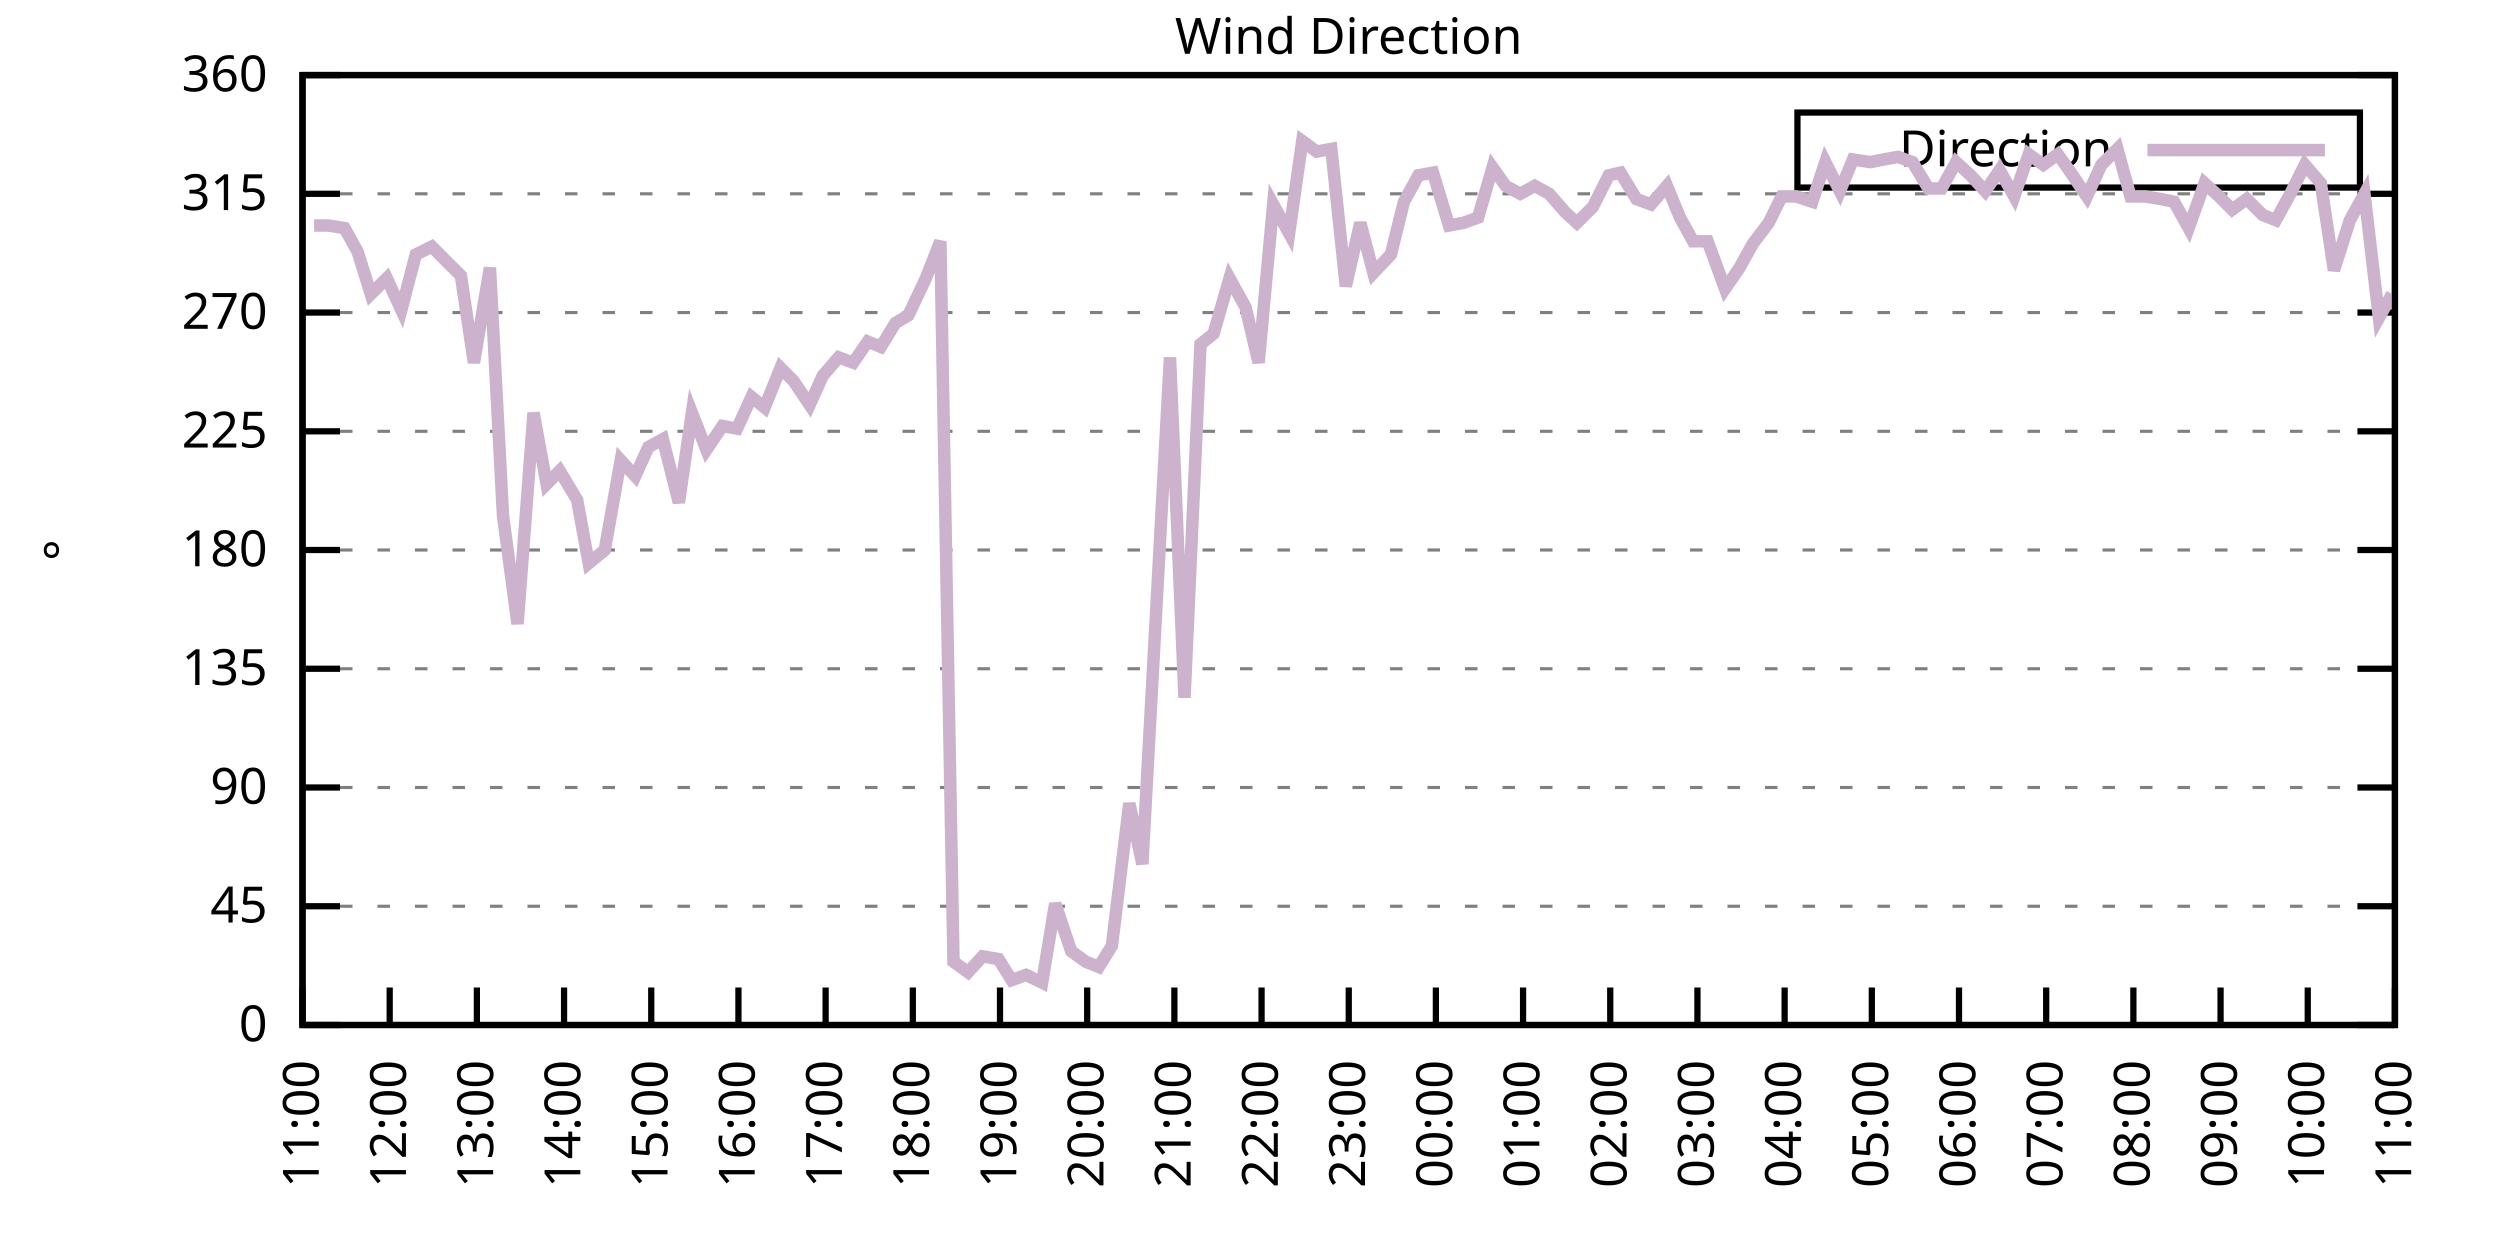
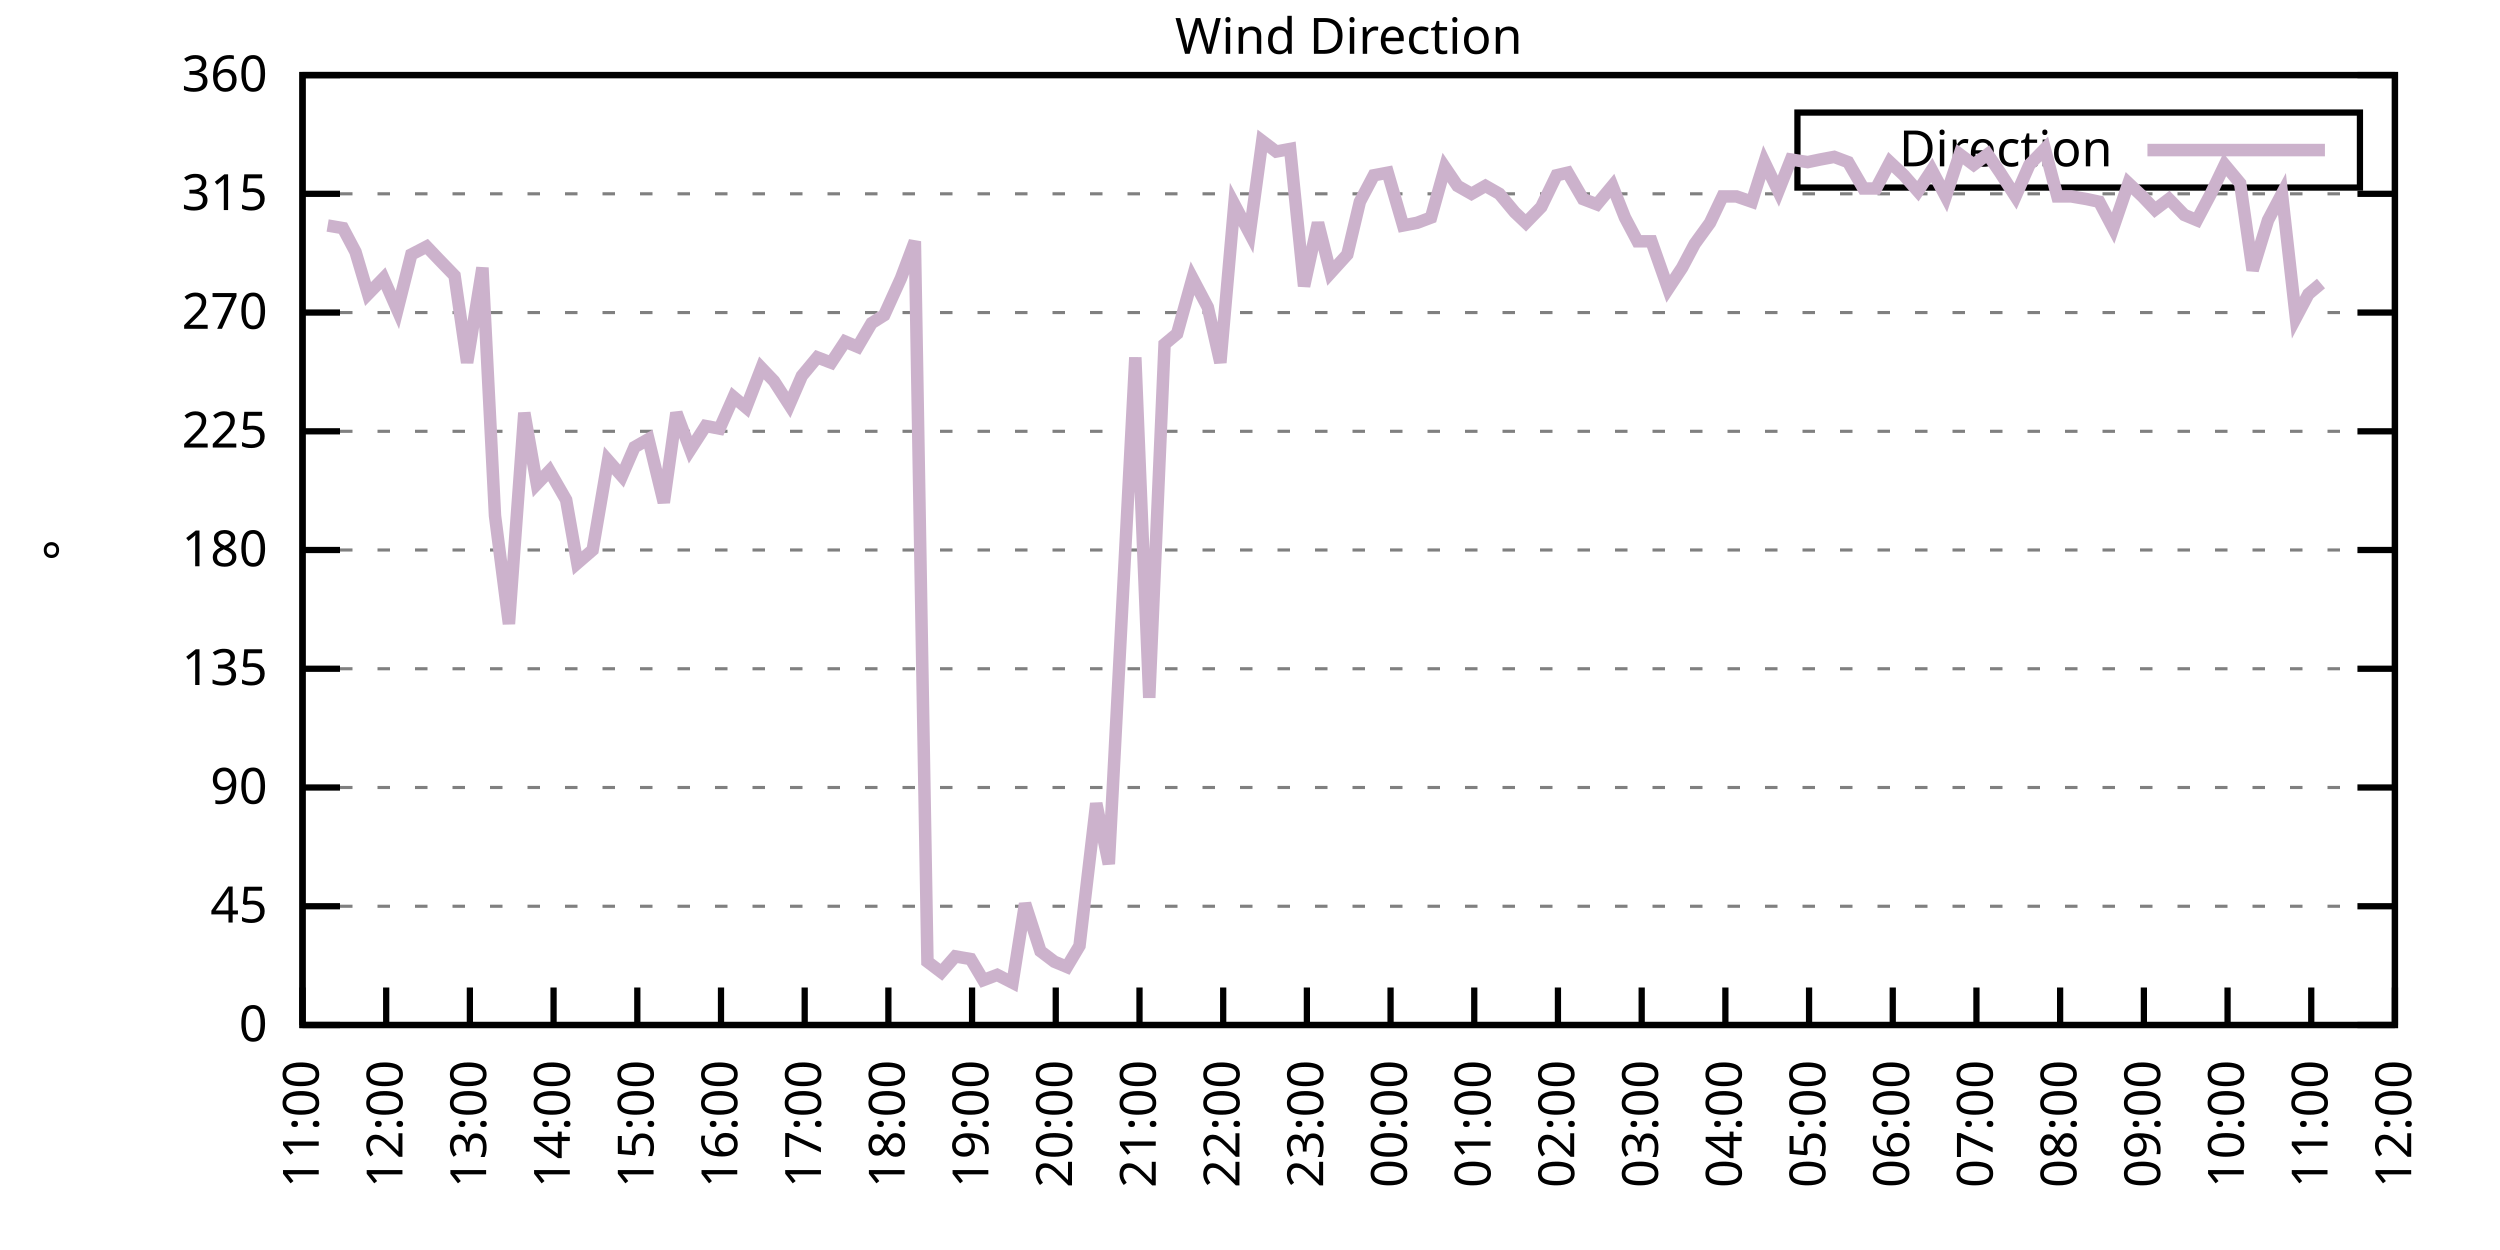
<svg xmlns="http://www.w3.org/2000/svg" xmlns:xlink="http://www.w3.org/1999/xlink" width="400" height="200" viewBox="0 0 400 200">
  <g id="gnuplot_canvas">
    <rect x="0" y="0" width="400" height="200" fill="none" />
    <defs>
      <circle id="gpDot" r="0.5" stroke-width="0.5" stroke="currentColor" />
      <path id="gpPt0" stroke-width="0.333" stroke="currentColor" d="M-1,0 h2 M0,-1 v2" />
      <path id="gpPt1" stroke-width="0.333" stroke="currentColor" d="M-1,-1 L1,1 M1,-1 L-1,1" />
      <path id="gpPt2" stroke-width="0.333" stroke="currentColor" d="M-1,0 L1,0 M0,-1 L0,1 M-1,-1 L1,1 M-1,1 L1,-1" />
      <rect id="gpPt3" stroke-width="0.333" stroke="currentColor" x="-1" y="-1" width="2" height="2" />
      <rect id="gpPt4" stroke-width="0.333" stroke="currentColor" fill="currentColor" x="-1" y="-1" width="2" height="2" />
      <circle id="gpPt5" stroke-width="0.333" stroke="currentColor" cx="0" cy="0" r="1" />
      <use xlink:href="#gpPt5" id="gpPt6" fill="currentColor" stroke="none" />
      <path id="gpPt7" stroke-width="0.333" stroke="currentColor" d="M0,-1.33 L-1.33,0.67 L1.33,0.67 z" />
      <use xlink:href="#gpPt7" id="gpPt8" fill="currentColor" stroke="none" />
      <use xlink:href="#gpPt7" id="gpPt9" stroke="currentColor" transform="rotate(180)" />
      <use xlink:href="#gpPt9" id="gpPt10" fill="currentColor" stroke="none" />
      <use xlink:href="#gpPt3" id="gpPt11" stroke="currentColor" transform="rotate(45)" />
      <use xlink:href="#gpPt11" id="gpPt12" fill="currentColor" stroke="none" />
      <path id="gpPt13" stroke-width="0.333" stroke="currentColor" d="M0,1.330 L1.265,0.411 L0.782,-1.067 L-0.782,-1.076 L-1.265,0.411 z" />
      <use xlink:href="#gpPt13" id="gpPt14" fill="currentColor" stroke="none" />
      <filter id="textbox" filterUnits="objectBoundingBox" x="0" y="0" height="1" width="1">
        <feFlood flood-color="white" flood-opacity="1" result="bgnd" />
        <feComposite in="SourceGraphic" in2="bgnd" operator="atop" />
      </filter>
      <filter id="greybox" filterUnits="objectBoundingBox" x="0" y="0" height="1" width="1">
        <feFlood flood-color="lightgrey" flood-opacity="1" result="grey" />
        <feComposite in="SourceGraphic" in2="grey" operator="atop" />
      </filter>
    </defs>
    <g fill="none" color="white" stroke="currentColor" stroke-width="1.00" stroke-linecap="butt" stroke-linejoin="miter">
</g>
    <g fill="none" color="black" stroke="currentColor" stroke-width="1.00" stroke-linecap="butt" stroke-linejoin="miter">
      <g stroke="none" shape-rendering="crispEdges">
        <polygon fill="rgb(255, 255, 255)" points="48.40,164.00 383.18,164.00 383.18,12.02 48.40,12.02 " />
      </g>
    </g>
    <g fill="none" color="black" stroke="currentColor" stroke-width="1.00" stroke-linecap="butt" stroke-linejoin="miter">
</g>
    <g fill="none" color="black" stroke="black" stroke-width="0.50" stroke-linecap="butt" stroke-linejoin="miter">
</g>
    <g fill="none" color="gray" stroke="currentColor" stroke-width="0.50" stroke-linecap="butt" stroke-linejoin="miter">
      <path stroke="gray" stroke-dasharray="2,4" class="gridline" d="M48.40,164.00 L383.19,164.00  " />
    </g>
    <g fill="none" color="gray" stroke="gray" stroke-width="1.00" stroke-linecap="butt" stroke-linejoin="miter">
</g>
    <g fill="none" color="black" stroke="currentColor" stroke-width="1.00" stroke-linecap="butt" stroke-linejoin="miter">
      <path stroke="black" d="M48.40,164.00 L54.40,164.00 M383.19,164.00 L377.19,164.00  " />
      <g transform="translate(42.80,166.60)" stroke="none" fill="black" font-family="Sans" font-size="8.00" text-anchor="end">
        <text>
          <tspan font-family="Sans"> 0</tspan>
        </text>
      </g>
    </g>
    <g fill="none" color="black" stroke="currentColor" stroke-width="1.00" stroke-linecap="butt" stroke-linejoin="miter">
</g>
    <g fill="none" color="black" stroke="black" stroke-width="0.50" stroke-linecap="butt" stroke-linejoin="miter">
</g>
    <g fill="none" color="gray" stroke="currentColor" stroke-width="0.50" stroke-linecap="butt" stroke-linejoin="miter">
      <path stroke="gray" stroke-dasharray="2,4" class="gridline" d="M48.40,145.00 L383.19,145.00  " />
    </g>
    <g fill="none" color="gray" stroke="gray" stroke-width="1.00" stroke-linecap="butt" stroke-linejoin="miter">
</g>
    <g fill="none" color="black" stroke="currentColor" stroke-width="1.00" stroke-linecap="butt" stroke-linejoin="miter">
      <path stroke="black" d="M48.40,145.00 L54.40,145.00 M383.19,145.00 L377.19,145.00  " />
      <g transform="translate(42.80,147.60)" stroke="none" fill="black" font-family="Sans" font-size="8.00" text-anchor="end">
        <text>
          <tspan font-family="Sans"> 45</tspan>
        </text>
      </g>
    </g>
    <g fill="none" color="black" stroke="currentColor" stroke-width="1.00" stroke-linecap="butt" stroke-linejoin="miter">
</g>
    <g fill="none" color="black" stroke="black" stroke-width="0.50" stroke-linecap="butt" stroke-linejoin="miter">
</g>
    <g fill="none" color="gray" stroke="currentColor" stroke-width="0.50" stroke-linecap="butt" stroke-linejoin="miter">
      <path stroke="gray" stroke-dasharray="2,4" class="gridline" d="M48.40,126.00 L383.19,126.00  " />
    </g>
    <g fill="none" color="gray" stroke="gray" stroke-width="1.00" stroke-linecap="butt" stroke-linejoin="miter">
</g>
    <g fill="none" color="black" stroke="currentColor" stroke-width="1.00" stroke-linecap="butt" stroke-linejoin="miter">
      <path stroke="black" d="M48.40,126.00 L54.40,126.00 M383.19,126.00 L377.19,126.00  " />
      <g transform="translate(42.80,128.60)" stroke="none" fill="black" font-family="Sans" font-size="8.00" text-anchor="end">
        <text>
          <tspan font-family="Sans"> 90</tspan>
        </text>
      </g>
    </g>
    <g fill="none" color="black" stroke="currentColor" stroke-width="1.00" stroke-linecap="butt" stroke-linejoin="miter">
</g>
    <g fill="none" color="black" stroke="black" stroke-width="0.50" stroke-linecap="butt" stroke-linejoin="miter">
</g>
    <g fill="none" color="gray" stroke="currentColor" stroke-width="0.50" stroke-linecap="butt" stroke-linejoin="miter">
      <path stroke="gray" stroke-dasharray="2,4" class="gridline" d="M48.40,107.00 L383.19,107.00  " />
    </g>
    <g fill="none" color="gray" stroke="gray" stroke-width="1.00" stroke-linecap="butt" stroke-linejoin="miter">
</g>
    <g fill="none" color="black" stroke="currentColor" stroke-width="1.00" stroke-linecap="butt" stroke-linejoin="miter">
      <path stroke="black" d="M48.40,107.00 L54.40,107.00 M383.19,107.00 L377.19,107.00  " />
      <g transform="translate(42.80,109.60)" stroke="none" fill="black" font-family="Sans" font-size="8.00" text-anchor="end">
        <text>
          <tspan font-family="Sans"> 135</tspan>
        </text>
      </g>
    </g>
    <g fill="none" color="black" stroke="currentColor" stroke-width="1.00" stroke-linecap="butt" stroke-linejoin="miter">
</g>
    <g fill="none" color="black" stroke="black" stroke-width="0.50" stroke-linecap="butt" stroke-linejoin="miter">
</g>
    <g fill="none" color="gray" stroke="currentColor" stroke-width="0.50" stroke-linecap="butt" stroke-linejoin="miter">
      <path stroke="gray" stroke-dasharray="2,4" class="gridline" d="M48.40,88.00 L383.19,88.00  " />
    </g>
    <g fill="none" color="gray" stroke="gray" stroke-width="1.00" stroke-linecap="butt" stroke-linejoin="miter">
</g>
    <g fill="none" color="black" stroke="currentColor" stroke-width="1.00" stroke-linecap="butt" stroke-linejoin="miter">
      <path stroke="black" d="M48.40,88.00 L54.40,88.00 M383.19,88.00 L377.19,88.00  " />
      <g transform="translate(42.80,90.60)" stroke="none" fill="black" font-family="Sans" font-size="8.00" text-anchor="end">
        <text>
          <tspan font-family="Sans"> 180</tspan>
        </text>
      </g>
    </g>
    <g fill="none" color="black" stroke="currentColor" stroke-width="1.00" stroke-linecap="butt" stroke-linejoin="miter">
</g>
    <g fill="none" color="black" stroke="black" stroke-width="0.50" stroke-linecap="butt" stroke-linejoin="miter">
</g>
    <g fill="none" color="gray" stroke="currentColor" stroke-width="0.50" stroke-linecap="butt" stroke-linejoin="miter">
      <path stroke="gray" stroke-dasharray="2,4" class="gridline" d="M48.40,69.01 L383.19,69.01  " />
    </g>
    <g fill="none" color="gray" stroke="gray" stroke-width="1.00" stroke-linecap="butt" stroke-linejoin="miter">
</g>
    <g fill="none" color="black" stroke="currentColor" stroke-width="1.00" stroke-linecap="butt" stroke-linejoin="miter">
      <path stroke="black" d="M48.40,69.01 L54.40,69.01 M383.19,69.01 L377.19,69.01  " />
      <g transform="translate(42.80,71.61)" stroke="none" fill="black" font-family="Sans" font-size="8.00" text-anchor="end">
        <text>
          <tspan font-family="Sans"> 225</tspan>
        </text>
      </g>
    </g>
    <g fill="none" color="black" stroke="currentColor" stroke-width="1.00" stroke-linecap="butt" stroke-linejoin="miter">
</g>
    <g fill="none" color="black" stroke="black" stroke-width="0.50" stroke-linecap="butt" stroke-linejoin="miter">
</g>
    <g fill="none" color="gray" stroke="currentColor" stroke-width="0.50" stroke-linecap="butt" stroke-linejoin="miter">
      <path stroke="gray" stroke-dasharray="2,4" class="gridline" d="M48.40,50.01 L383.19,50.01  " />
    </g>
    <g fill="none" color="gray" stroke="gray" stroke-width="1.00" stroke-linecap="butt" stroke-linejoin="miter">
</g>
    <g fill="none" color="black" stroke="currentColor" stroke-width="1.00" stroke-linecap="butt" stroke-linejoin="miter">
      <path stroke="black" d="M48.40,50.01 L54.40,50.01 M383.19,50.01 L377.19,50.01  " />
      <g transform="translate(42.80,52.61)" stroke="none" fill="black" font-family="Sans" font-size="8.00" text-anchor="end">
        <text>
          <tspan font-family="Sans"> 270</tspan>
        </text>
      </g>
    </g>
    <g fill="none" color="black" stroke="currentColor" stroke-width="1.00" stroke-linecap="butt" stroke-linejoin="miter">
</g>
    <g fill="none" color="black" stroke="black" stroke-width="0.50" stroke-linecap="butt" stroke-linejoin="miter">
</g>
    <g fill="none" color="gray" stroke="currentColor" stroke-width="0.50" stroke-linecap="butt" stroke-linejoin="miter">
      <path stroke="gray" stroke-dasharray="2,4" class="gridline" d="M48.40,31.01 L383.19,31.01  " />
    </g>
    <g fill="none" color="gray" stroke="gray" stroke-width="1.00" stroke-linecap="butt" stroke-linejoin="miter">
</g>
    <g fill="none" color="black" stroke="currentColor" stroke-width="1.00" stroke-linecap="butt" stroke-linejoin="miter">
      <path stroke="black" d="M48.40,31.01 L54.40,31.01 M383.19,31.01 L377.19,31.01  " />
      <g transform="translate(42.80,33.61)" stroke="none" fill="black" font-family="Sans" font-size="8.00" text-anchor="end">
        <text>
          <tspan font-family="Sans"> 315</tspan>
        </text>
      </g>
    </g>
    <g fill="none" color="black" stroke="currentColor" stroke-width="1.00" stroke-linecap="butt" stroke-linejoin="miter">
</g>
    <g fill="none" color="black" stroke="black" stroke-width="0.50" stroke-linecap="butt" stroke-linejoin="miter">
</g>
    <g fill="none" color="gray" stroke="currentColor" stroke-width="0.50" stroke-linecap="butt" stroke-linejoin="miter">
      <path stroke="gray" stroke-dasharray="2,4" class="gridline" d="M48.40,12.01 L383.19,12.01  " />
    </g>
    <g fill="none" color="gray" stroke="gray" stroke-width="1.00" stroke-linecap="butt" stroke-linejoin="miter">
</g>
    <g fill="none" color="black" stroke="currentColor" stroke-width="1.00" stroke-linecap="butt" stroke-linejoin="miter">
      <path stroke="black" d="M48.40,12.01 L54.40,12.01 M383.19,12.01 L377.19,12.01  " />
      <g transform="translate(42.80,14.61)" stroke="none" fill="black" font-family="Sans" font-size="8.00" text-anchor="end">
        <text>
          <tspan font-family="Sans"> 360</tspan>
        </text>
      </g>
    </g>
    <g fill="none" color="black" stroke="currentColor" stroke-width="1.00" stroke-linecap="butt" stroke-linejoin="miter">
      <path stroke="black" d="M48.40,164.00 L48.40,158.00  " />
      <g transform="translate(51.00,169.60) rotate(270.00)" stroke="none" fill="black" font-family="Sans" font-size="8.00" text-anchor="end">
        <text>
          <tspan font-family="Sans">11:00</tspan>
        </text>
      </g>
    </g>
    <g fill="none" color="black" stroke="currentColor" stroke-width="1.00" stroke-linecap="butt" stroke-linejoin="miter">
-       <path stroke="black" d="M62.35,164.00 L62.35,158.00  " />
-       <g transform="translate(64.95,169.60) rotate(270.00)" stroke="none" fill="black" font-family="Sans" font-size="8.00" text-anchor="end">
+       <path stroke="black" d="M61.79,164.00 L61.79,158.00  " />
+       <g transform="translate(64.39,169.60) rotate(270.00)" stroke="none" fill="black" font-family="Sans" font-size="8.00" text-anchor="end">
        <text>
          <tspan font-family="Sans">12:00</tspan>
        </text>
      </g>
    </g>
    <g fill="none" color="black" stroke="currentColor" stroke-width="1.00" stroke-linecap="butt" stroke-linejoin="miter">
-       <path stroke="black" d="M76.30,164.00 L76.30,158.00  " />
-       <g transform="translate(78.90,169.60) rotate(270.00)" stroke="none" fill="black" font-family="Sans" font-size="8.00" text-anchor="end">
+       <path stroke="black" d="M75.18,164.00 L75.18,158.00  " />
+       <g transform="translate(77.78,169.60) rotate(270.00)" stroke="none" fill="black" font-family="Sans" font-size="8.00" text-anchor="end">
        <text>
          <tspan font-family="Sans">13:00</tspan>
        </text>
      </g>
    </g>
    <g fill="none" color="black" stroke="currentColor" stroke-width="1.00" stroke-linecap="butt" stroke-linejoin="miter">
-       <path stroke="black" d="M90.25,164.00 L90.25,158.00  " />
-       <g transform="translate(92.85,169.60) rotate(270.00)" stroke="none" fill="black" font-family="Sans" font-size="8.00" text-anchor="end">
+       <path stroke="black" d="M88.57,164.00 L88.57,158.00  " />
+       <g transform="translate(91.17,169.60) rotate(270.00)" stroke="none" fill="black" font-family="Sans" font-size="8.00" text-anchor="end">
        <text>
          <tspan font-family="Sans">14:00</tspan>
        </text>
      </g>
    </g>
    <g fill="none" color="black" stroke="currentColor" stroke-width="1.00" stroke-linecap="butt" stroke-linejoin="miter">
-       <path stroke="black" d="M104.20,164.00 L104.20,158.00  " />
-       <g transform="translate(106.80,169.60) rotate(270.00)" stroke="none" fill="black" font-family="Sans" font-size="8.00" text-anchor="end">
+       <path stroke="black" d="M101.97,164.00 L101.97,158.00  " />
+       <g transform="translate(104.57,169.60) rotate(270.00)" stroke="none" fill="black" font-family="Sans" font-size="8.00" text-anchor="end">
        <text>
          <tspan font-family="Sans">15:00</tspan>
        </text>
      </g>
    </g>
    <g fill="none" color="black" stroke="currentColor" stroke-width="1.00" stroke-linecap="butt" stroke-linejoin="miter">
-       <path stroke="black" d="M118.15,164.00 L118.15,158.00  " />
-       <g transform="translate(120.75,169.60) rotate(270.00)" stroke="none" fill="black" font-family="Sans" font-size="8.00" text-anchor="end">
+       <path stroke="black" d="M115.36,164.00 L115.36,158.00  " />
+       <g transform="translate(117.96,169.60) rotate(270.00)" stroke="none" fill="black" font-family="Sans" font-size="8.00" text-anchor="end">
        <text>
          <tspan font-family="Sans">16:00</tspan>
        </text>
      </g>
    </g>
    <g fill="none" color="black" stroke="currentColor" stroke-width="1.00" stroke-linecap="butt" stroke-linejoin="miter">
-       <path stroke="black" d="M132.10,164.00 L132.10,158.00  " />
-       <g transform="translate(134.70,169.60) rotate(270.00)" stroke="none" fill="black" font-family="Sans" font-size="8.00" text-anchor="end">
+       <path stroke="black" d="M128.75,164.00 L128.75,158.00  " />
+       <g transform="translate(131.35,169.60) rotate(270.00)" stroke="none" fill="black" font-family="Sans" font-size="8.00" text-anchor="end">
        <text>
          <tspan font-family="Sans">17:00</tspan>
        </text>
      </g>
    </g>
    <g fill="none" color="black" stroke="currentColor" stroke-width="1.00" stroke-linecap="butt" stroke-linejoin="miter">
-       <path stroke="black" d="M146.05,164.00 L146.05,158.00  " />
-       <g transform="translate(148.65,169.60) rotate(270.00)" stroke="none" fill="black" font-family="Sans" font-size="8.00" text-anchor="end">
+       <path stroke="black" d="M142.14,164.00 L142.14,158.00  " />
+       <g transform="translate(144.74,169.60) rotate(270.00)" stroke="none" fill="black" font-family="Sans" font-size="8.00" text-anchor="end">
        <text>
          <tspan font-family="Sans">18:00</tspan>
        </text>
      </g>
    </g>
    <g fill="none" color="black" stroke="currentColor" stroke-width="1.00" stroke-linecap="butt" stroke-linejoin="miter">
-       <path stroke="black" d="M160.00,164.00 L160.00,158.00  " />
-       <g transform="translate(162.60,169.60) rotate(270.00)" stroke="none" fill="black" font-family="Sans" font-size="8.00" text-anchor="end">
+       <path stroke="black" d="M155.53,164.00 L155.53,158.00  " />
+       <g transform="translate(158.13,169.60) rotate(270.00)" stroke="none" fill="black" font-family="Sans" font-size="8.00" text-anchor="end">
        <text>
          <tspan font-family="Sans">19:00</tspan>
        </text>
      </g>
    </g>
    <g fill="none" color="black" stroke="currentColor" stroke-width="1.00" stroke-linecap="butt" stroke-linejoin="miter">
-       <path stroke="black" d="M173.95,164.00 L173.95,158.00  " />
-       <g transform="translate(176.55,169.60) rotate(270.00)" stroke="none" fill="black" font-family="Sans" font-size="8.00" text-anchor="end">
+       <path stroke="black" d="M168.92,164.00 L168.92,158.00  " />
+       <g transform="translate(171.52,169.60) rotate(270.00)" stroke="none" fill="black" font-family="Sans" font-size="8.00" text-anchor="end">
        <text>
          <tspan font-family="Sans">20:00</tspan>
        </text>
      </g>
    </g>
    <g fill="none" color="black" stroke="currentColor" stroke-width="1.00" stroke-linecap="butt" stroke-linejoin="miter">
-       <path stroke="black" d="M187.90,164.00 L187.90,158.00  " />
-       <g transform="translate(190.50,169.60) rotate(270.00)" stroke="none" fill="black" font-family="Sans" font-size="8.00" text-anchor="end">
+       <path stroke="black" d="M182.32,164.00 L182.32,158.00  " />
+       <g transform="translate(184.92,169.60) rotate(270.00)" stroke="none" fill="black" font-family="Sans" font-size="8.00" text-anchor="end">
        <text>
          <tspan font-family="Sans">21:00</tspan>
        </text>
      </g>
    </g>
    <g fill="none" color="black" stroke="currentColor" stroke-width="1.00" stroke-linecap="butt" stroke-linejoin="miter">
-       <path stroke="black" d="M201.85,164.00 L201.85,158.00  " />
-       <g transform="translate(204.45,169.60) rotate(270.00)" stroke="none" fill="black" font-family="Sans" font-size="8.00" text-anchor="end">
+       <path stroke="black" d="M195.71,164.00 L195.71,158.00  " />
+       <g transform="translate(198.31,169.60) rotate(270.00)" stroke="none" fill="black" font-family="Sans" font-size="8.00" text-anchor="end">
        <text>
          <tspan font-family="Sans">22:00</tspan>
        </text>
      </g>
    </g>
    <g fill="none" color="black" stroke="currentColor" stroke-width="1.00" stroke-linecap="butt" stroke-linejoin="miter">
-       <path stroke="black" d="M215.80,164.00 L215.80,158.00  " />
-       <g transform="translate(218.40,169.60) rotate(270.00)" stroke="none" fill="black" font-family="Sans" font-size="8.00" text-anchor="end">
+       <path stroke="black" d="M209.10,164.00 L209.10,158.00  " />
+       <g transform="translate(211.70,169.60) rotate(270.00)" stroke="none" fill="black" font-family="Sans" font-size="8.00" text-anchor="end">
        <text>
          <tspan font-family="Sans">23:00</tspan>
        </text>
      </g>
    </g>
    <g fill="none" color="black" stroke="currentColor" stroke-width="1.00" stroke-linecap="butt" stroke-linejoin="miter">
-       <path stroke="black" d="M229.74,164.00 L229.74,158.00  " />
-       <g transform="translate(232.34,169.60) rotate(270.00)" stroke="none" fill="black" font-family="Sans" font-size="8.00" text-anchor="end">
+       <path stroke="black" d="M222.49,164.00 L222.49,158.00  " />
+       <g transform="translate(225.09,169.60) rotate(270.00)" stroke="none" fill="black" font-family="Sans" font-size="8.00" text-anchor="end">
        <text>
          <tspan font-family="Sans">00:00</tspan>
        </text>
      </g>
    </g>
    <g fill="none" color="black" stroke="currentColor" stroke-width="1.00" stroke-linecap="butt" stroke-linejoin="miter">
-       <path stroke="black" d="M243.69,164.00 L243.69,158.00  " />
-       <g transform="translate(246.29,169.60) rotate(270.00)" stroke="none" fill="black" font-family="Sans" font-size="8.00" text-anchor="end">
+       <path stroke="black" d="M235.88,164.00 L235.88,158.00  " />
+       <g transform="translate(238.48,169.60) rotate(270.00)" stroke="none" fill="black" font-family="Sans" font-size="8.00" text-anchor="end">
        <text>
          <tspan font-family="Sans">01:00</tspan>
        </text>
      </g>
    </g>
    <g fill="none" color="black" stroke="currentColor" stroke-width="1.00" stroke-linecap="butt" stroke-linejoin="miter">
-       <path stroke="black" d="M257.64,164.00 L257.64,158.00  " />
-       <g transform="translate(260.24,169.60) rotate(270.00)" stroke="none" fill="black" font-family="Sans" font-size="8.00" text-anchor="end">
+       <path stroke="black" d="M249.27,164.00 L249.27,158.00  " />
+       <g transform="translate(251.87,169.60) rotate(270.00)" stroke="none" fill="black" font-family="Sans" font-size="8.00" text-anchor="end">
        <text>
          <tspan font-family="Sans">02:00</tspan>
        </text>
      </g>
    </g>
    <g fill="none" color="black" stroke="currentColor" stroke-width="1.00" stroke-linecap="butt" stroke-linejoin="miter">
-       <path stroke="black" d="M271.59,164.00 L271.59,158.00  " />
-       <g transform="translate(274.19,169.60) rotate(270.00)" stroke="none" fill="black" font-family="Sans" font-size="8.00" text-anchor="end">
+       <path stroke="black" d="M262.67,164.00 L262.67,158.00  " />
+       <g transform="translate(265.27,169.60) rotate(270.00)" stroke="none" fill="black" font-family="Sans" font-size="8.00" text-anchor="end">
        <text>
          <tspan font-family="Sans">03:00</tspan>
        </text>
      </g>
    </g>
    <g fill="none" color="black" stroke="currentColor" stroke-width="1.00" stroke-linecap="butt" stroke-linejoin="miter">
-       <path stroke="black" d="M285.54,164.00 L285.54,158.00  " />
-       <g transform="translate(288.14,169.60) rotate(270.00)" stroke="none" fill="black" font-family="Sans" font-size="8.00" text-anchor="end">
+       <path stroke="black" d="M276.06,164.00 L276.06,158.00  " />
+       <g transform="translate(278.66,169.60) rotate(270.00)" stroke="none" fill="black" font-family="Sans" font-size="8.00" text-anchor="end">
        <text>
          <tspan font-family="Sans">04:00</tspan>
        </text>
      </g>
    </g>
    <g fill="none" color="black" stroke="currentColor" stroke-width="1.00" stroke-linecap="butt" stroke-linejoin="miter">
-       <path stroke="black" d="M299.49,164.00 L299.49,158.00  " />
-       <g transform="translate(302.09,169.60) rotate(270.00)" stroke="none" fill="black" font-family="Sans" font-size="8.00" text-anchor="end">
+       <path stroke="black" d="M289.45,164.00 L289.45,158.00  " />
+       <g transform="translate(292.05,169.60) rotate(270.00)" stroke="none" fill="black" font-family="Sans" font-size="8.00" text-anchor="end">
        <text>
          <tspan font-family="Sans">05:00</tspan>
        </text>
      </g>
    </g>
    <g fill="none" color="black" stroke="currentColor" stroke-width="1.00" stroke-linecap="butt" stroke-linejoin="miter">
-       <path stroke="black" d="M313.44,164.00 L313.44,158.00  " />
-       <g transform="translate(316.04,169.60) rotate(270.00)" stroke="none" fill="black" font-family="Sans" font-size="8.00" text-anchor="end">
+       <path stroke="black" d="M302.84,164.00 L302.84,158.00  " />
+       <g transform="translate(305.44,169.60) rotate(270.00)" stroke="none" fill="black" font-family="Sans" font-size="8.00" text-anchor="end">
        <text>
          <tspan font-family="Sans">06:00</tspan>
        </text>
      </g>
    </g>
    <g fill="none" color="black" stroke="currentColor" stroke-width="1.00" stroke-linecap="butt" stroke-linejoin="miter">
-       <path stroke="black" d="M327.39,164.00 L327.39,158.00  " />
-       <g transform="translate(329.99,169.60) rotate(270.00)" stroke="none" fill="black" font-family="Sans" font-size="8.00" text-anchor="end">
+       <path stroke="black" d="M316.23,164.00 L316.23,158.00  " />
+       <g transform="translate(318.83,169.60) rotate(270.00)" stroke="none" fill="black" font-family="Sans" font-size="8.00" text-anchor="end">
        <text>
          <tspan font-family="Sans">07:00</tspan>
        </text>
      </g>
    </g>
    <g fill="none" color="black" stroke="currentColor" stroke-width="1.00" stroke-linecap="butt" stroke-linejoin="miter">
-       <path stroke="black" d="M341.34,164.00 L341.34,158.00  " />
-       <g transform="translate(343.94,169.60) rotate(270.00)" stroke="none" fill="black" font-family="Sans" font-size="8.00" text-anchor="end">
+       <path stroke="black" d="M329.62,164.00 L329.62,158.00  " />
+       <g transform="translate(332.22,169.60) rotate(270.00)" stroke="none" fill="black" font-family="Sans" font-size="8.00" text-anchor="end">
        <text>
          <tspan font-family="Sans">08:00</tspan>
        </text>
      </g>
    </g>
    <g fill="none" color="black" stroke="currentColor" stroke-width="1.00" stroke-linecap="butt" stroke-linejoin="miter">
-       <path stroke="black" d="M355.29,164.00 L355.29,158.00  " />
-       <g transform="translate(357.89,169.60) rotate(270.00)" stroke="none" fill="black" font-family="Sans" font-size="8.00" text-anchor="end">
+       <path stroke="black" d="M343.02,164.00 L343.02,158.00  " />
+       <g transform="translate(345.62,169.60) rotate(270.00)" stroke="none" fill="black" font-family="Sans" font-size="8.00" text-anchor="end">
        <text>
          <tspan font-family="Sans">09:00</tspan>
        </text>
      </g>
    </g>
    <g fill="none" color="black" stroke="currentColor" stroke-width="1.00" stroke-linecap="butt" stroke-linejoin="miter">
-       <path stroke="black" d="M369.24,164.00 L369.24,158.00  " />
-       <g transform="translate(371.84,169.60) rotate(270.00)" stroke="none" fill="black" font-family="Sans" font-size="8.00" text-anchor="end">
+       <path stroke="black" d="M356.41,164.00 L356.41,158.00  " />
+       <g transform="translate(359.01,169.60) rotate(270.00)" stroke="none" fill="black" font-family="Sans" font-size="8.00" text-anchor="end">
        <text>
          <tspan font-family="Sans">10:00</tspan>
+         </text>
+       </g>
+     </g>
+     <g fill="none" color="black" stroke="currentColor" stroke-width="1.00" stroke-linecap="butt" stroke-linejoin="miter">
+       <path stroke="black" d="M369.80,164.00 L369.80,158.00  " />
+       <g transform="translate(372.40,169.60) rotate(270.00)" stroke="none" fill="black" font-family="Sans" font-size="8.00" text-anchor="end">
+         <text>
+           <tspan font-family="Sans">11:00</tspan>
        </text>
      </g>
    </g>
    <g fill="none" color="black" stroke="currentColor" stroke-width="1.00" stroke-linecap="butt" stroke-linejoin="miter">
      <path stroke="black" d="M383.19,164.00 L383.19,158.00  " />
      <g transform="translate(385.79,169.60) rotate(270.00)" stroke="none" fill="black" font-family="Sans" font-size="8.00" text-anchor="end">
        <text>
-           <tspan font-family="Sans">11:00</tspan>
+           <tspan font-family="Sans">12:00</tspan>
        </text>
      </g>
    </g>
    <g fill="none" color="black" stroke="currentColor" stroke-width="1.00" stroke-linecap="butt" stroke-linejoin="miter">
</g>
    <g fill="none" color="black" stroke="currentColor" stroke-width="1.00" stroke-linecap="butt" stroke-linejoin="miter">
      <path stroke="black" d="M48.40,12.01 L48.40,164.00 L383.19,164.00 L383.19,12.01 L48.40,12.01 Z  " />
    </g>
    <g fill="none" color="black" stroke="currentColor" stroke-width="1.00" stroke-linecap="butt" stroke-linejoin="miter">
</g>
    <g fill="none" color="black" stroke="currentColor" stroke-width="1.00" stroke-linecap="butt" stroke-linejoin="miter">
      <path stroke="black" d="M287.59,30.01 L287.59,18.01 L377.59,18.01 L377.59,30.01 L287.59,30.01 Z  " />
    </g>
    <g id="Wind_direction_plot_1">
      <g fill="none" color="white" stroke="black" stroke-width="2.00" stroke-linecap="butt" stroke-linejoin="miter">
</g>
      <g fill="none" color="black" stroke="currentColor" stroke-width="2.00" stroke-linecap="butt" stroke-linejoin="miter">
        <g transform="translate(337.99,26.61)" stroke="none" fill="black" font-family="Sans" font-size="8.00" text-anchor="end">
          <text>
            <tspan font-family="Sans">Direction</tspan>
          </text>
        </g>
      </g>
      <g fill="none" color="black" stroke="currentColor" stroke-width="2.00" stroke-linecap="butt" stroke-linejoin="miter">
-         <path stroke="rgb(204, 178, 204)" d="M343.59,24.01 L371.99,24.01 M50.26,36.08 L52.58,36.08 L55.14,36.50 L57.23,40.30 L59.33,47.05 L61.88,44.52   L64.21,49.59 L66.53,40.72 L69.09,39.45 L71.18,41.56 L73.74,44.10 L75.83,58.03 L78.39,42.83 L80.48,82.52   L82.81,99.83 L85.37,66.05 L87.46,77.45 L89.55,75.34 L92.34,79.98 L94.20,90.12 L96.76,88.00 L99.32,73.65   L101.64,76.18 L103.73,71.54 L106.06,70.27 L108.62,80.41 L110.71,66.05 L113.03,71.96 L115.59,68.16 L117.92,68.58   L120.24,63.52 L122.33,65.21 L124.89,58.87 L126.98,60.98 L129.54,64.78 L131.63,60.14 L134.19,57.18 L136.51,58.03   L138.84,54.65 L140.93,55.50 L143.26,51.70 L145.35,50.43 L148.14,44.52 L150.46,38.61 L152.56,153.87 L154.88,155.56   L157.21,153.02 L159.76,153.45 L161.86,156.82 L164.18,155.98 L166.74,157.24 L168.83,144.58 L171.39,152.18 L173.71,153.87   L175.81,154.71 L177.90,151.33 L180.69,128.54 L182.78,138.25 L187.20,57.18 L189.52,111.65 L192.08,55.07 L194.17,53.39   L196.73,44.52 L199.29,49.16 L201.38,58.03 L203.71,32.70 L206.26,37.34 L208.36,22.56 L210.68,24.25 L213.01,23.83   L215.33,45.79 L217.65,35.65 L219.75,43.67 L222.54,40.72 L224.63,32.28 L226.95,28.05 L229.28,27.63 L231.84,36.08   L234.16,35.65 L236.49,34.81 L238.81,26.79 L240.90,29.74 L243.23,31.01 L245.55,29.74 L247.88,31.01 L250.44,33.96   L252.30,35.65 L254.85,33.12 L257.41,28.05 L259.27,27.63 L261.83,31.85 L264.15,32.70 L266.71,29.74 L268.80,34.81   L270.90,38.61 L273.22,38.61 L276.01,46.21 L278.34,42.83 L280.43,39.03 L282.99,35.65 L285.08,31.43 L287.40,31.43   L289.96,32.28 L292.05,25.94 L294.38,30.59 L296.47,25.52 L299.26,25.94 L301.35,25.52 L303.68,25.10 L306.00,25.94   L308.56,30.16 L310.65,30.16 L312.98,25.94 L315.30,28.05 L317.63,30.59 L319.95,27.21 L322.28,31.43 L324.60,24.68   L326.93,26.36 L329.25,24.68 L331.34,27.63 L333.90,31.43 L336.23,26.36 L338.78,23.83 L340.88,31.43 L343.20,31.43   L345.76,31.85 L347.85,32.28 L350.18,36.50 L352.73,29.32 L355.06,31.43 L357.15,33.54 L359.48,31.85 L362.03,34.39   L364.13,35.23 L366.45,31.01 L368.78,26.36 L371.33,29.32 L373.43,43.25 L375.98,35.23 L378.31,31.01 L380.63,50.85   L382.73,47.05  " />
+         <path stroke="rgb(204, 178, 204)" d="M343.59,24.01 L371.99,24.01 M52.42,36.08 L54.87,36.50 L56.88,40.30 L58.89,47.05 L61.35,44.52 L63.58,49.59   L65.81,40.72 L68.26,39.45 L70.27,41.56 L72.73,44.10 L74.74,58.03 L77.19,42.83 L79.20,82.52 L81.43,99.83   L83.89,66.05 L85.90,77.45 L87.91,75.34 L90.58,79.98 L92.37,90.12 L94.82,88.00 L97.28,73.65 L99.51,76.18   L101.52,71.54 L103.75,70.27 L106.21,80.41 L108.22,66.05 L110.45,71.96 L112.90,68.16 L115.13,68.58 L117.37,63.52   L119.38,65.21 L121.83,58.87 L123.84,60.98 L126.29,64.78 L128.30,60.14 L130.76,57.18 L132.99,58.03 L135.22,54.65   L137.23,55.50 L139.46,51.70 L141.47,50.43 L144.15,44.52 L146.38,38.61 L148.39,153.87 L150.62,155.56 L152.85,153.02   L155.31,153.45 L157.32,156.82 L159.55,155.98 L162.01,157.24 L164.01,144.58 L166.47,152.18 L168.70,153.87 L170.71,154.71   L172.72,151.33 L175.40,128.54 L177.41,138.25 L181.65,57.18 L183.88,111.65 L186.33,55.07 L188.34,53.39 L190.80,44.52   L193.25,49.16 L195.26,58.03 L197.49,32.70 L199.95,37.34 L201.96,22.56 L204.19,24.25 L206.42,23.83 L208.65,45.79   L210.88,35.65 L212.89,43.67 L215.57,40.72 L217.58,32.28 L219.81,28.05 L222.04,27.63 L224.50,36.08 L226.73,35.65   L228.96,34.81 L231.20,26.79 L233.20,29.74 L235.44,31.01 L237.67,29.74 L239.90,31.01 L242.36,33.96 L244.14,35.65   L246.60,33.12 L249.05,28.05 L250.84,27.63 L253.29,31.85 L255.52,32.70 L257.98,29.74 L259.99,34.81 L262.00,38.61   L264.23,38.61 L266.91,46.21 L269.14,42.83 L271.15,39.03 L273.60,35.65 L275.61,31.43 L277.84,31.43 L280.30,32.28   L282.31,25.94 L284.54,30.59 L286.55,25.52 L289.23,25.94 L291.23,25.52 L293.47,25.10 L295.70,25.94 L298.15,30.16   L300.16,30.16 L302.39,25.94 L304.63,28.05 L306.86,30.59 L309.09,27.21 L311.32,31.43 L313.55,24.68 L315.79,26.36   L318.02,24.68 L320.03,27.63 L322.48,31.43 L324.71,26.36 L327.17,23.83 L329.18,31.43 L331.41,31.43 L333.86,31.85   L335.87,32.28 L338.10,36.50 L340.56,29.32 L342.79,31.43 L344.80,33.54 L347.03,31.85 L349.49,34.39 L351.50,35.23   L353.73,31.01 L355.96,26.36 L358.42,29.32 L360.42,43.25 L362.88,35.23 L365.11,31.01 L367.34,50.85 L369.35,47.05   L371.36,45.36  " />
      </g>
    </g>
    <g fill="none" color="black" stroke="currentColor" stroke-width="2.00" stroke-linecap="butt" stroke-linejoin="miter">
</g>
    <g fill="none" color="black" stroke="black" stroke-width="1.00" stroke-linecap="butt" stroke-linejoin="miter">
</g>
    <g fill="none" color="black" stroke="currentColor" stroke-width="1.00" stroke-linecap="butt" stroke-linejoin="miter">
      <path stroke="black" d="M48.40,12.01 L48.40,164.00 L383.19,164.00 L383.19,12.01 L48.40,12.01 Z  " />
      <g transform="translate(12.80,88.01) rotate(270.00)" stroke="none" fill="black" font-family="Sans" font-size="8.00" text-anchor="middle">
        <text>
          <tspan font-family="Sans">°</tspan>
        </text>
      </g>
    </g>
    <g fill="none" color="black" stroke="currentColor" stroke-width="1.00" stroke-linecap="butt" stroke-linejoin="miter">
</g>
    <g fill="none" color="black" stroke="currentColor" stroke-width="1.00" stroke-linecap="butt" stroke-linejoin="miter">
      <g transform="translate(215.79,8.61)" stroke="none" fill="black" font-family="Sans" font-size="8.00" text-anchor="middle">
        <text>
          <tspan font-family="Sans">Wind Direction</tspan>
        </text>
      </g>
    </g>
    <g fill="none" color="black" stroke="currentColor" stroke-width="1.00" stroke-linecap="butt" stroke-linejoin="miter">
</g>
  </g>
</svg>
